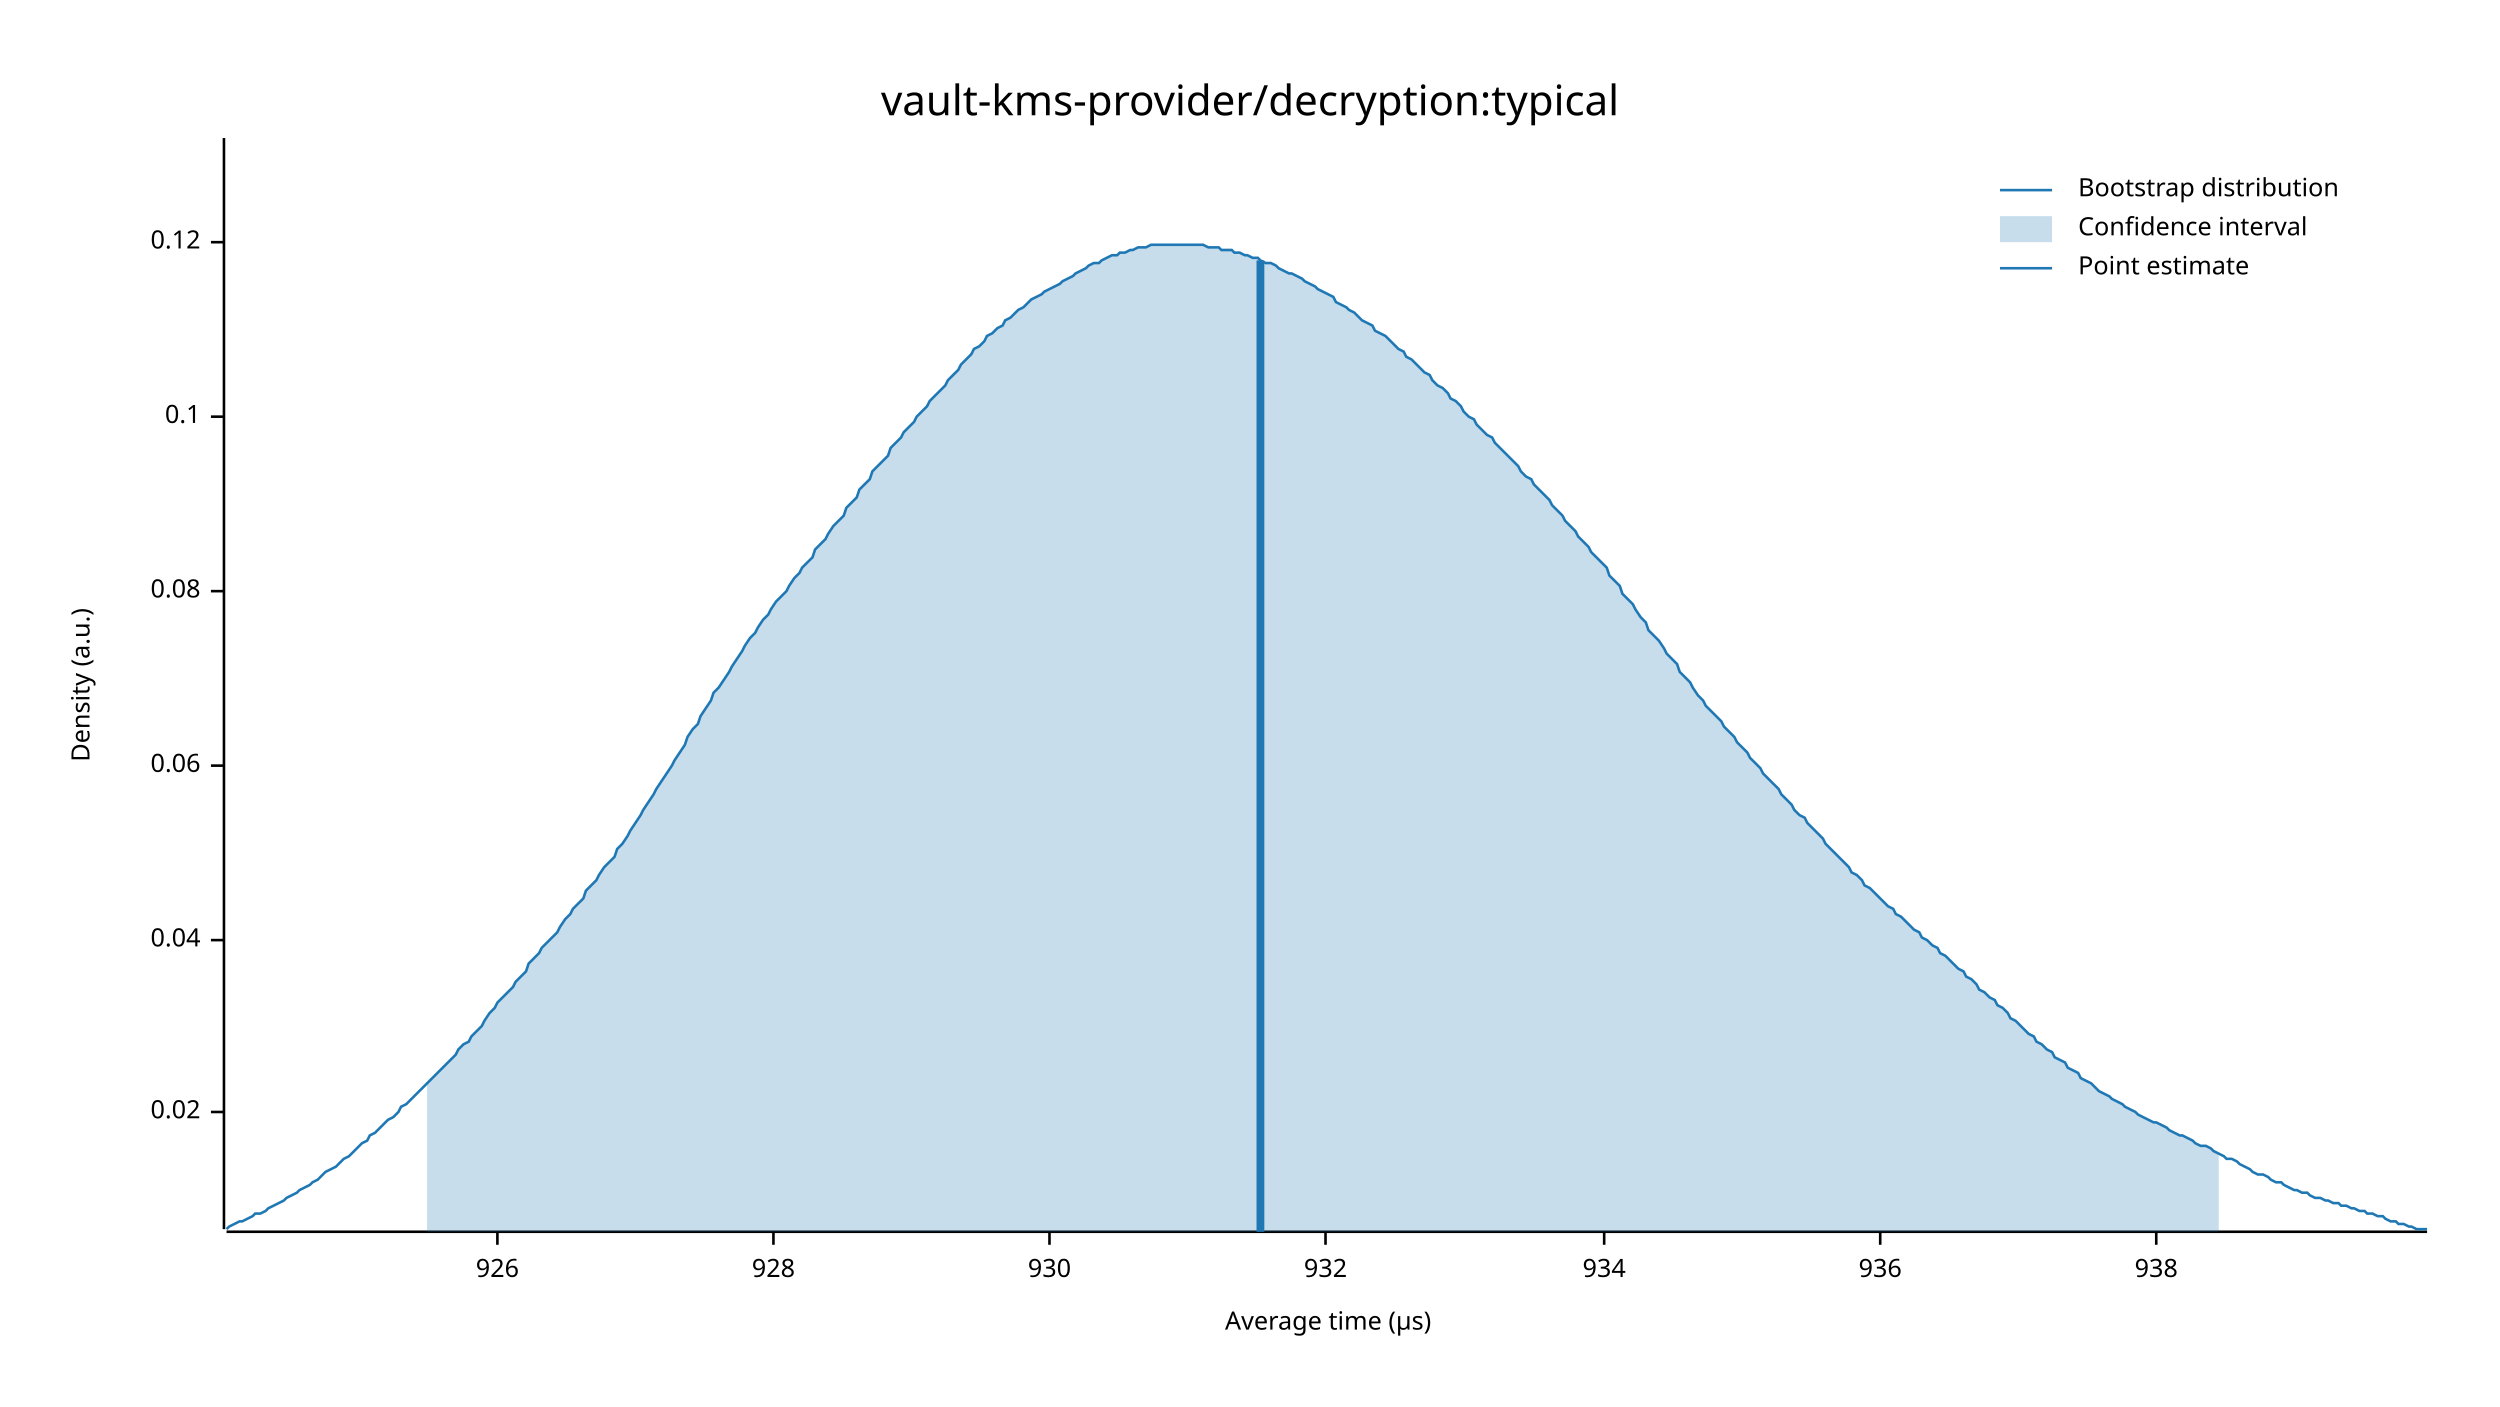
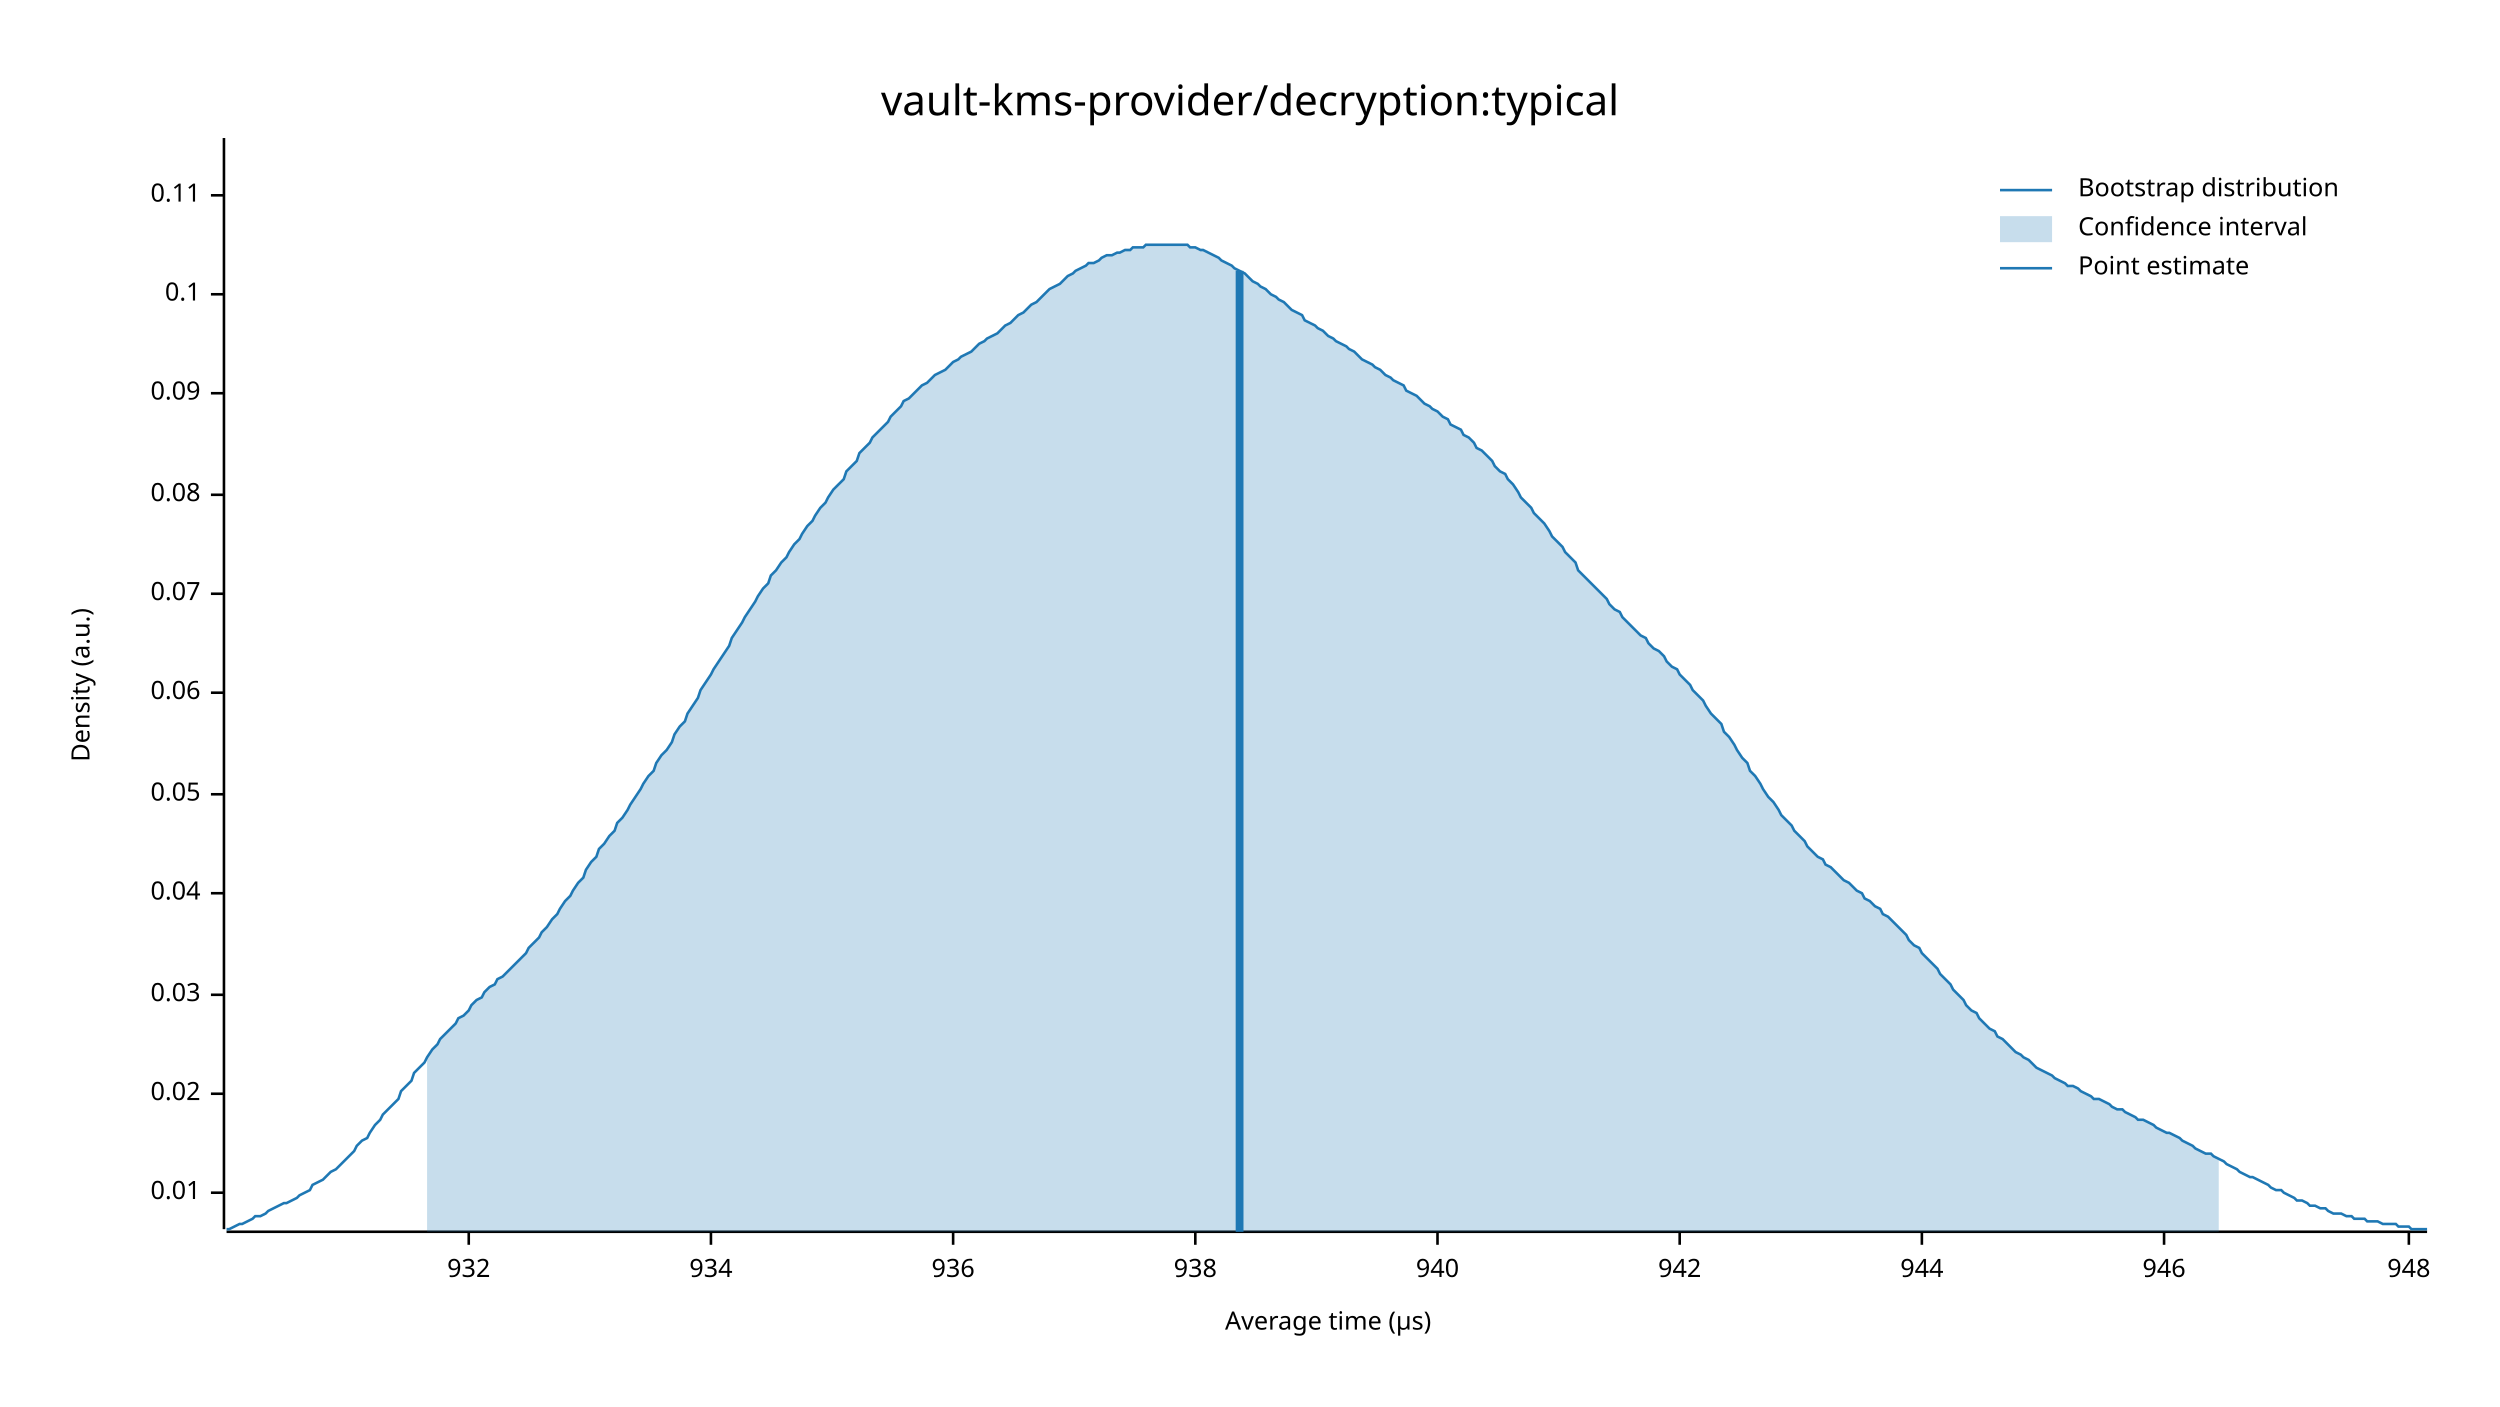
<svg xmlns="http://www.w3.org/2000/svg" width="960" height="540" viewBox="0 0 960 540">
  <text x="480" y="32" dy="0.76em" text-anchor="middle" font-family="sans-serif" font-size="16.129" opacity="1" fill="#000000">
vault-kms-provider/decryption:typical
</text>
  <text x="27" y="263" dy="0.76em" text-anchor="middle" font-family="sans-serif" font-size="9.677" opacity="1" fill="#000000" transform="rotate(270, 27, 263)">
Density (a.u.)
</text>
  <text x="510" y="513" dy="-0.5ex" text-anchor="middle" font-family="sans-serif" font-size="9.677" opacity="1" fill="#000000">
Average time (µs)
</text>
  <polyline fill="none" opacity="1" stroke="#000000" stroke-width="1" points="86,53 86,472 " />
-   <text x="77" y="427" dy="0.5ex" text-anchor="end" font-family="sans-serif" font-size="9.677" opacity="1" fill="#000000">
+   <text x="77" y="458" dy="0.5ex" text-anchor="end" font-family="sans-serif" font-size="9.677" opacity="1" fill="#000000">
+ 0.01
+ </text>
+   <polyline fill="none" opacity="1" stroke="#000000" stroke-width="1" points="81,458 86,458 " />
+   <text x="77" y="420" dy="0.5ex" text-anchor="end" font-family="sans-serif" font-size="9.677" opacity="1" fill="#000000">
0.02
</text>
-   <polyline fill="none" opacity="1" stroke="#000000" stroke-width="1" points="81,427 86,427 " />
-   <text x="77" y="361" dy="0.5ex" text-anchor="end" font-family="sans-serif" font-size="9.677" opacity="1" fill="#000000">
+   <polyline fill="none" opacity="1" stroke="#000000" stroke-width="1" points="81,420 86,420 " />
+   <text x="77" y="382" dy="0.5ex" text-anchor="end" font-family="sans-serif" font-size="9.677" opacity="1" fill="#000000">
+ 0.03
+ </text>
+   <polyline fill="none" opacity="1" stroke="#000000" stroke-width="1" points="81,382 86,382 " />
+   <text x="77" y="343" dy="0.5ex" text-anchor="end" font-family="sans-serif" font-size="9.677" opacity="1" fill="#000000">
0.04
</text>
-   <polyline fill="none" opacity="1" stroke="#000000" stroke-width="1" points="81,361 86,361 " />
-   <text x="77" y="294" dy="0.5ex" text-anchor="end" font-family="sans-serif" font-size="9.677" opacity="1" fill="#000000">
+   <polyline fill="none" opacity="1" stroke="#000000" stroke-width="1" points="81,343 86,343 " />
+   <text x="77" y="305" dy="0.5ex" text-anchor="end" font-family="sans-serif" font-size="9.677" opacity="1" fill="#000000">
+ 0.05
+ </text>
+   <polyline fill="none" opacity="1" stroke="#000000" stroke-width="1" points="81,305 86,305 " />
+   <text x="77" y="266" dy="0.5ex" text-anchor="end" font-family="sans-serif" font-size="9.677" opacity="1" fill="#000000">
0.06
</text>
-   <polyline fill="none" opacity="1" stroke="#000000" stroke-width="1" points="81,294 86,294 " />
-   <text x="77" y="227" dy="0.5ex" text-anchor="end" font-family="sans-serif" font-size="9.677" opacity="1" fill="#000000">
+   <polyline fill="none" opacity="1" stroke="#000000" stroke-width="1" points="81,266 86,266 " />
+   <text x="77" y="228" dy="0.5ex" text-anchor="end" font-family="sans-serif" font-size="9.677" opacity="1" fill="#000000">
+ 0.07
+ </text>
+   <polyline fill="none" opacity="1" stroke="#000000" stroke-width="1" points="81,228 86,228 " />
+   <text x="77" y="190" dy="0.5ex" text-anchor="end" font-family="sans-serif" font-size="9.677" opacity="1" fill="#000000">
0.08
</text>
-   <polyline fill="none" opacity="1" stroke="#000000" stroke-width="1" points="81,227 86,227 " />
-   <text x="77" y="160" dy="0.5ex" text-anchor="end" font-family="sans-serif" font-size="9.677" opacity="1" fill="#000000">
+   <polyline fill="none" opacity="1" stroke="#000000" stroke-width="1" points="81,190 86,190 " />
+   <text x="77" y="151" dy="0.5ex" text-anchor="end" font-family="sans-serif" font-size="9.677" opacity="1" fill="#000000">
+ 0.09
+ </text>
+   <polyline fill="none" opacity="1" stroke="#000000" stroke-width="1" points="81,151 86,151 " />
+   <text x="77" y="113" dy="0.5ex" text-anchor="end" font-family="sans-serif" font-size="9.677" opacity="1" fill="#000000">
0.1
</text>
-   <polyline fill="none" opacity="1" stroke="#000000" stroke-width="1" points="81,160 86,160 " />
-   <text x="77" y="93" dy="0.5ex" text-anchor="end" font-family="sans-serif" font-size="9.677" opacity="1" fill="#000000">
- 0.12
+   <polyline fill="none" opacity="1" stroke="#000000" stroke-width="1" points="81,113 86,113 " />
+   <text x="77" y="75" dy="0.5ex" text-anchor="end" font-family="sans-serif" font-size="9.677" opacity="1" fill="#000000">
+ 0.11
</text>
-   <polyline fill="none" opacity="1" stroke="#000000" stroke-width="1" points="81,93 86,93 " />
+   <polyline fill="none" opacity="1" stroke="#000000" stroke-width="1" points="81,75 86,75 " />
  <polyline fill="none" opacity="1" stroke="#000000" stroke-width="1" points="87,473 932,473 " />
-   <text x="191" y="483" dy="0.76em" text-anchor="middle" font-family="sans-serif" font-size="9.677" opacity="1" fill="#000000">
- 926
- </text>
-   <polyline fill="none" opacity="1" stroke="#000000" stroke-width="1" points="191,473 191,478 " />
-   <text x="297" y="483" dy="0.76em" text-anchor="middle" font-family="sans-serif" font-size="9.677" opacity="1" fill="#000000">
- 928
- </text>
-   <polyline fill="none" opacity="1" stroke="#000000" stroke-width="1" points="297,473 297,478 " />
-   <text x="403" y="483" dy="0.76em" text-anchor="middle" font-family="sans-serif" font-size="9.677" opacity="1" fill="#000000">
- 930
- </text>
-   <polyline fill="none" opacity="1" stroke="#000000" stroke-width="1" points="403,473 403,478 " />
-   <text x="509" y="483" dy="0.76em" text-anchor="middle" font-family="sans-serif" font-size="9.677" opacity="1" fill="#000000">
+   <text x="180" y="483" dy="0.76em" text-anchor="middle" font-family="sans-serif" font-size="9.677" opacity="1" fill="#000000">
932
</text>
-   <polyline fill="none" opacity="1" stroke="#000000" stroke-width="1" points="509,473 509,478 " />
-   <text x="616" y="483" dy="0.76em" text-anchor="middle" font-family="sans-serif" font-size="9.677" opacity="1" fill="#000000">
+   <polyline fill="none" opacity="1" stroke="#000000" stroke-width="1" points="180,473 180,478 " />
+   <text x="273" y="483" dy="0.76em" text-anchor="middle" font-family="sans-serif" font-size="9.677" opacity="1" fill="#000000">
934
</text>
-   <polyline fill="none" opacity="1" stroke="#000000" stroke-width="1" points="616,473 616,478 " />
-   <text x="722" y="483" dy="0.76em" text-anchor="middle" font-family="sans-serif" font-size="9.677" opacity="1" fill="#000000">
+   <polyline fill="none" opacity="1" stroke="#000000" stroke-width="1" points="273,473 273,478 " />
+   <text x="366" y="483" dy="0.76em" text-anchor="middle" font-family="sans-serif" font-size="9.677" opacity="1" fill="#000000">
936
</text>
-   <polyline fill="none" opacity="1" stroke="#000000" stroke-width="1" points="722,473 722,478 " />
-   <text x="828" y="483" dy="0.76em" text-anchor="middle" font-family="sans-serif" font-size="9.677" opacity="1" fill="#000000">
+   <polyline fill="none" opacity="1" stroke="#000000" stroke-width="1" points="366,473 366,478 " />
+   <text x="459" y="483" dy="0.76em" text-anchor="middle" font-family="sans-serif" font-size="9.677" opacity="1" fill="#000000">
938
</text>
-   <polyline fill="none" opacity="1" stroke="#000000" stroke-width="1" points="828,473 828,478 " />
-   <polyline fill="none" opacity="1" stroke="#1F78B4" stroke-width="1" points="87,472 88,471 90,470 92,469 93,469 95,468 97,467 98,466 100,466 102,465 103,464 105,463 107,462 109,461 110,460 112,459 114,458 115,457 117,456 119,455 120,454 122,453 124,451 125,450 127,449 129,448 131,446 132,445 134,444 136,442 137,441 139,439 141,438 142,436 144,435 146,433 147,432 149,430 151,429 153,427 154,425 156,424 158,422 159,421 161,419 163,417 164,416 166,414 168,412 169,411 171,409 173,407 175,405 176,403 178,401 180,400 181,398 183,396 185,394 186,392 188,389 190,387 191,385 193,383 195,381 197,379 198,377 200,375 202,373 203,370 205,368 207,366 208,364 210,362 212,360 214,358 215,356 217,353 219,351 220,349 222,347 224,345 225,342 227,340 229,338 230,336 232,333 234,331 236,329 237,326 239,324 241,321 242,319 244,316 246,313 247,311 249,308 251,305 252,303 254,300 256,297 258,294 259,292 261,289 263,286 264,283 266,280 268,278 269,275 271,272 273,269 274,266 276,264 278,261 280,258 281,256 283,253 285,250 286,248 288,245 290,243 291,241 293,238 295,236 296,234 298,231 300,229 302,227 303,225 305,222 307,220 308,218 310,216 312,214 313,211 315,209 317,207 318,205 320,202 322,200 324,198 325,195 327,193 329,191 330,188 332,186 334,184 335,181 337,179 339,177 341,175 342,172 344,170 346,168 347,166 349,164 351,162 352,160 354,158 356,156 357,154 359,152 361,150 363,148 364,146 366,144 368,142 369,140 371,138 373,136 374,134 376,133 378,131 379,129 381,128 383,126 385,125 386,123 388,122 390,120 391,119 393,118 395,116 396,115 398,114 400,113 401,112 403,111 405,110 407,109 408,108 410,107 412,106 413,105 415,104 417,103 418,102 420,101 422,101 423,100 425,99 427,98 429,98 430,97 432,97 434,96 435,96 437,95 439,95 440,95 442,94 444,94 445,94 447,94 449,94 451,94 452,94 454,94 456,94 457,94 459,94 461,94 462,94 464,95 466,95 468,95 469,96 471,96 473,96 474,97 476,97 478,98 479,98 481,99 483,99 484,100 486,101 488,101 490,102 491,103 493,104 495,105 496,105 498,106 500,107 501,108 503,109 505,110 506,111 508,112 510,113 512,114 513,116 515,117 517,118 518,119 520,120 522,122 523,123 525,124 527,125 528,127 530,128 532,129 534,131 535,132 537,134 539,135 540,137 542,138 544,140 545,141 547,143 549,144 550,146 552,148 554,149 556,151 557,153 559,154 561,156 562,158 564,160 566,161 567,163 569,165 571,167 573,168 574,170 576,172 578,174 579,175 581,177 583,179 584,181 586,183 588,184 589,186 591,188 593,190 595,192 596,194 598,196 600,198 601,200 603,202 605,204 606,206 608,208 610,210 611,212 613,214 615,216 617,218 618,221 620,223 622,225 623,228 625,230 627,232 628,234 630,237 632,239 633,242 635,244 637,246 639,249 640,251 642,253 644,255 645,258 647,260 649,262 650,264 652,267 654,269 655,271 657,273 659,275 661,277 662,279 664,281 666,283 667,285 669,287 671,289 672,291 674,293 676,295 677,297 679,299 681,301 683,303 684,305 686,307 688,309 689,311 691,313 693,314 694,316 696,318 698,320 700,322 701,324 703,326 705,328 706,329 708,331 710,333 711,335 713,336 715,338 716,340 718,341 720,343 722,345 723,346 725,348 727,349 728,351 730,352 732,354 733,355 735,357 737,358 738,360 740,361 742,363 744,364 745,366 747,367 749,369 750,370 752,372 754,373 755,375 757,376 759,378 760,380 762,381 764,383 766,384 767,386 769,387 771,389 772,391 774,392 776,394 777,395 779,397 781,398 782,400 784,401 786,403 788,404 789,406 791,407 793,408 794,410 796,411 798,412 799,414 801,415 803,416 804,417 806,419 808,420 810,421 811,422 813,423 815,424 816,425 818,426 820,427 821,428 823,429 825,430 827,431 828,431 830,432 832,433 833,434 835,435 837,436 838,436 840,437 842,438 843,439 845,440 847,440 849,441 850,442 852,443 854,444 855,445 857,445 859,446 860,447 862,448 864,449 865,450 867,451 869,451 871,452 872,453 874,454 876,454 877,455 879,456 881,457 882,457 884,458 886,458 887,459 889,460 891,460 893,461 894,461 896,462 898,462 899,463 901,463 903,464 904,464 906,465 908,465 909,466 911,466 913,467 915,467 916,468 918,469 920,469 921,470 923,470 925,471 926,471 928,472 930,472 932,472 " />
-   <polygon opacity="0.25" fill="#1F78B4" points="164,416 166,414 168,412 169,411 171,409 173,407 175,405 176,403 178,401 180,400 181,398 183,396 185,394 186,392 188,389 190,387 191,385 193,383 195,381 197,379 198,377 200,375 202,373 203,370 205,368 207,366 208,364 210,362 212,360 214,358 215,356 217,353 219,351 220,349 222,347 224,345 225,342 227,340 229,338 230,336 232,333 234,331 236,329 237,326 239,324 241,321 242,319 244,316 246,313 247,311 249,308 251,305 252,303 254,300 256,297 258,294 259,292 261,289 263,286 264,283 266,280 268,278 269,275 271,272 273,269 274,266 276,264 278,261 280,258 281,256 283,253 285,250 286,248 288,245 290,243 291,241 293,238 295,236 296,234 298,231 300,229 302,227 303,225 305,222 307,220 308,218 310,216 312,214 313,211 315,209 317,207 318,205 320,202 322,200 324,198 325,195 327,193 329,191 330,188 332,186 334,184 335,181 337,179 339,177 341,175 342,172 344,170 346,168 347,166 349,164 351,162 352,160 354,158 356,156 357,154 359,152 361,150 363,148 364,146 366,144 368,142 369,140 371,138 373,136 374,134 376,133 378,131 379,129 381,128 383,126 385,125 386,123 388,122 390,120 391,119 393,118 395,116 396,115 398,114 400,113 401,112 403,111 405,110 407,109 408,108 410,107 412,106 413,105 415,104 417,103 418,102 420,101 422,101 423,100 425,99 427,98 429,98 430,97 432,97 434,96 435,96 437,95 439,95 440,95 442,94 444,94 445,94 447,94 449,94 451,94 452,94 454,94 456,94 457,94 459,94 461,94 462,94 464,95 466,95 468,95 469,96 471,96 473,96 474,97 476,97 478,98 479,98 481,99 483,99 484,100 486,101 488,101 490,102 491,103 493,104 495,105 496,105 498,106 500,107 501,108 503,109 505,110 506,111 508,112 510,113 512,114 513,116 515,117 517,118 518,119 520,120 522,122 523,123 525,124 527,125 528,127 530,128 532,129 534,131 535,132 537,134 539,135 540,137 542,138 544,140 545,141 547,143 549,144 550,146 552,148 554,149 556,151 557,153 559,154 561,156 562,158 564,160 566,161 567,163 569,165 571,167 573,168 574,170 576,172 578,174 579,175 581,177 583,179 584,181 586,183 588,184 589,186 591,188 593,190 595,192 596,194 598,196 600,198 601,200 603,202 605,204 606,206 608,208 610,210 611,212 613,214 615,216 617,218 618,221 620,223 622,225 623,228 625,230 627,232 628,234 630,237 632,239 633,242 635,244 637,246 639,249 640,251 642,253 644,255 645,258 647,260 649,262 650,264 652,267 654,269 655,271 657,273 659,275 661,277 662,279 664,281 666,283 667,285 669,287 671,289 672,291 674,293 676,295 677,297 679,299 681,301 683,303 684,305 686,307 688,309 689,311 691,313 693,314 694,316 696,318 698,320 700,322 701,324 703,326 705,328 706,329 708,331 710,333 711,335 713,336 715,338 716,340 718,341 720,343 722,345 723,346 725,348 727,349 728,351 730,352 732,354 733,355 735,357 737,358 738,360 740,361 742,363 744,364 745,366 747,367 749,369 750,370 752,372 754,373 755,375 757,376 759,378 760,380 762,381 764,383 766,384 767,386 769,387 771,389 772,391 774,392 776,394 777,395 779,397 781,398 782,400 784,401 786,403 788,404 789,406 791,407 793,408 794,410 796,411 798,412 799,414 801,415 803,416 804,417 806,419 808,420 810,421 811,422 813,423 815,424 816,425 818,426 820,427 821,428 823,429 825,430 827,431 828,431 830,432 832,433 833,434 835,435 837,436 838,436 840,437 842,438 843,439 845,440 847,440 849,441 850,442 852,443 852,473 164,473 " />
-   <polyline fill="none" opacity="1" stroke="#1F78B4" stroke-width="3" points="484,473 484,100 " />
+   <polyline fill="none" opacity="1" stroke="#000000" stroke-width="1" points="459,473 459,478 " />
+   <text x="552" y="483" dy="0.76em" text-anchor="middle" font-family="sans-serif" font-size="9.677" opacity="1" fill="#000000">
+ 940
+ </text>
+   <polyline fill="none" opacity="1" stroke="#000000" stroke-width="1" points="552,473 552,478 " />
+   <text x="645" y="483" dy="0.76em" text-anchor="middle" font-family="sans-serif" font-size="9.677" opacity="1" fill="#000000">
+ 942
+ </text>
+   <polyline fill="none" opacity="1" stroke="#000000" stroke-width="1" points="645,473 645,478 " />
+   <text x="738" y="483" dy="0.76em" text-anchor="middle" font-family="sans-serif" font-size="9.677" opacity="1" fill="#000000">
+ 944
+ </text>
+   <polyline fill="none" opacity="1" stroke="#000000" stroke-width="1" points="738,473 738,478 " />
+   <text x="831" y="483" dy="0.76em" text-anchor="middle" font-family="sans-serif" font-size="9.677" opacity="1" fill="#000000">
+ 946
+ </text>
+   <polyline fill="none" opacity="1" stroke="#000000" stroke-width="1" points="831,473 831,478 " />
+   <text x="925" y="483" dy="0.76em" text-anchor="middle" font-family="sans-serif" font-size="9.677" opacity="1" fill="#000000">
+ 948
+ </text>
+   <polyline fill="none" opacity="1" stroke="#000000" stroke-width="1" points="925,473 925,478 " />
+   <polyline fill="none" opacity="1" stroke="#1F78B4" stroke-width="1" points="87,472 88,472 90,471 92,470 93,470 95,469 97,468 98,467 100,467 102,466 103,465 105,464 107,463 109,462 110,462 112,461 114,460 115,459 117,458 119,457 120,455 122,454 124,453 125,452 127,450 129,449 131,447 132,446 134,444 136,442 137,440 139,438 141,437 142,435 144,432 146,430 147,428 149,426 151,424 153,422 154,419 156,417 158,415 159,412 161,410 163,408 164,406 166,403 168,401 169,399 171,397 173,395 175,393 176,391 178,390 180,388 181,386 183,384 185,383 186,381 188,379 190,378 191,376 193,375 195,373 197,371 198,370 200,368 202,366 203,364 205,362 207,360 208,358 210,356 212,353 214,351 215,349 217,346 219,344 220,342 222,339 224,337 225,334 227,331 229,329 230,326 232,324 234,321 236,319 237,316 239,314 241,311 242,309 244,306 246,303 247,301 249,298 251,296 252,293 254,290 256,288 258,285 259,282 261,279 263,277 264,274 266,271 268,268 269,265 271,262 273,259 274,257 276,254 278,251 280,248 281,245 283,242 285,239 286,237 288,234 290,231 291,229 293,226 295,224 296,221 298,219 300,216 302,214 303,212 305,209 307,207 308,205 310,202 312,200 313,198 315,195 317,193 318,191 320,188 322,186 324,184 325,181 327,179 329,177 330,174 332,172 334,170 335,168 337,166 339,164 341,162 342,160 344,158 346,156 347,154 349,153 351,151 352,150 354,148 356,147 357,146 359,144 361,143 363,142 364,141 366,139 368,138 369,137 371,136 373,135 374,134 376,132 378,131 379,130 381,129 383,128 385,126 386,125 388,124 390,122 391,121 393,120 395,118 396,117 398,116 400,114 401,113 403,111 405,110 407,109 408,108 410,106 412,105 413,104 415,103 417,102 418,101 420,101 422,100 423,99 425,98 427,98 429,97 430,97 432,96 434,96 435,95 437,95 439,95 440,94 442,94 444,94 445,94 447,94 449,94 451,94 452,94 454,94 456,94 457,95 459,95 461,96 462,96 464,97 466,98 468,99 469,100 471,101 473,102 474,103 476,104 478,105 479,106 481,108 483,109 484,110 486,111 488,113 490,114 491,115 493,116 495,118 496,119 498,120 500,121 501,123 503,124 505,125 506,126 508,127 510,129 512,130 513,131 515,132 517,133 518,134 520,135 522,137 523,138 525,139 527,140 528,141 530,142 532,144 534,145 535,146 537,147 539,148 540,150 542,151 544,152 545,153 547,155 549,156 550,157 552,158 554,160 556,161 557,163 559,164 561,165 562,167 564,168 566,170 567,172 569,173 571,175 573,177 574,179 576,181 578,182 579,184 581,186 583,189 584,191 586,193 588,195 589,197 591,199 593,201 595,204 596,206 598,208 600,210 601,212 603,214 605,216 606,219 608,221 610,223 611,224 613,226 615,228 617,230 618,232 620,234 622,235 623,237 625,239 627,241 628,242 630,244 632,245 633,247 635,249 637,250 639,252 640,254 642,256 644,257 645,259 647,261 649,263 650,265 652,267 654,269 655,271 657,274 659,276 661,278 662,281 664,283 666,286 667,288 669,291 671,293 672,296 674,298 676,301 677,303 679,306 681,308 683,311 684,313 686,315 688,317 689,319 691,321 693,323 694,325 696,327 698,329 700,330 701,332 703,333 705,335 706,336 708,338 710,339 711,340 713,342 715,343 716,345 718,346 720,348 722,349 723,351 725,352 727,354 728,355 730,357 732,359 733,361 735,363 737,364 738,366 740,368 742,370 744,372 745,374 747,376 749,378 750,380 752,382 754,384 755,386 757,388 759,389 760,391 762,393 764,395 766,396 767,398 769,399 771,401 772,402 774,404 776,405 777,406 779,407 781,409 782,410 784,411 786,412 788,413 789,414 791,415 793,416 794,417 796,417 798,418 799,419 801,420 803,421 804,422 806,422 808,423 810,424 811,425 813,426 815,426 816,427 818,428 820,429 821,430 823,430 825,431 827,432 828,433 830,434 832,435 833,435 835,436 837,437 838,438 840,439 842,440 843,441 845,442 847,443 849,443 850,444 852,445 854,446 855,447 857,448 859,449 860,450 862,451 864,452 865,452 867,453 869,454 871,455 872,456 874,457 876,457 877,458 879,459 881,460 882,461 884,461 886,462 887,463 889,463 891,464 893,464 894,465 896,466 898,466 899,466 901,467 903,467 904,468 906,468 908,468 909,469 911,469 913,469 915,470 916,470 918,470 920,470 921,471 923,471 925,471 926,472 928,472 930,472 932,472 " />
+   <polygon opacity="0.25" fill="#1F78B4" points="164,406 166,403 168,401 169,399 171,397 173,395 175,393 176,391 178,390 180,388 181,386 183,384 185,383 186,381 188,379 190,378 191,376 193,375 195,373 197,371 198,370 200,368 202,366 203,364 205,362 207,360 208,358 210,356 212,353 214,351 215,349 217,346 219,344 220,342 222,339 224,337 225,334 227,331 229,329 230,326 232,324 234,321 236,319 237,316 239,314 241,311 242,309 244,306 246,303 247,301 249,298 251,296 252,293 254,290 256,288 258,285 259,282 261,279 263,277 264,274 266,271 268,268 269,265 271,262 273,259 274,257 276,254 278,251 280,248 281,245 283,242 285,239 286,237 288,234 290,231 291,229 293,226 295,224 296,221 298,219 300,216 302,214 303,212 305,209 307,207 308,205 310,202 312,200 313,198 315,195 317,193 318,191 320,188 322,186 324,184 325,181 327,179 329,177 330,174 332,172 334,170 335,168 337,166 339,164 341,162 342,160 344,158 346,156 347,154 349,153 351,151 352,150 354,148 356,147 357,146 359,144 361,143 363,142 364,141 366,139 368,138 369,137 371,136 373,135 374,134 376,132 378,131 379,130 381,129 383,128 385,126 386,125 388,124 390,122 391,121 393,120 395,118 396,117 398,116 400,114 401,113 403,111 405,110 407,109 408,108 410,106 412,105 413,104 415,103 417,102 418,101 420,101 422,100 423,99 425,98 427,98 429,97 430,97 432,96 434,96 435,95 437,95 439,95 440,94 442,94 444,94 445,94 447,94 449,94 451,94 452,94 454,94 456,94 457,95 459,95 461,96 462,96 464,97 466,98 468,99 469,100 471,101 473,102 474,103 476,104 478,105 479,106 481,108 483,109 484,110 486,111 488,113 490,114 491,115 493,116 495,118 496,119 498,120 500,121 501,123 503,124 505,125 506,126 508,127 510,129 512,130 513,131 515,132 517,133 518,134 520,135 522,137 523,138 525,139 527,140 528,141 530,142 532,144 534,145 535,146 537,147 539,148 540,150 542,151 544,152 545,153 547,155 549,156 550,157 552,158 554,160 556,161 557,163 559,164 561,165 562,167 564,168 566,170 567,172 569,173 571,175 573,177 574,179 576,181 578,182 579,184 581,186 583,189 584,191 586,193 588,195 589,197 591,199 593,201 595,204 596,206 598,208 600,210 601,212 603,214 605,216 606,219 608,221 610,223 611,224 613,226 615,228 617,230 618,232 620,234 622,235 623,237 625,239 627,241 628,242 630,244 632,245 633,247 635,249 637,250 639,252 640,254 642,256 644,257 645,259 647,261 649,263 650,265 652,267 654,269 655,271 657,274 659,276 661,278 662,281 664,283 666,286 667,288 669,291 671,293 672,296 674,298 676,301 677,303 679,306 681,308 683,311 684,313 686,315 688,317 689,319 691,321 693,323 694,325 696,327 698,329 700,330 701,332 703,333 705,335 706,336 708,338 710,339 711,340 713,342 715,343 716,345 718,346 720,348 722,349 723,351 725,352 727,354 728,355 730,357 732,359 733,361 735,363 737,364 738,366 740,368 742,370 744,372 745,374 747,376 749,378 750,380 752,382 754,384 755,386 757,388 759,389 760,391 762,393 764,395 766,396 767,398 769,399 771,401 772,402 774,404 776,405 777,406 779,407 781,409 782,410 784,411 786,412 788,413 789,414 791,415 793,416 794,417 796,417 798,418 799,419 801,420 803,421 804,422 806,422 808,423 810,424 811,425 813,426 815,426 816,427 818,428 820,429 821,430 823,430 825,431 827,432 828,433 830,434 832,435 833,435 835,436 837,437 838,438 840,439 842,440 843,441 845,442 847,443 849,443 850,444 852,445 852,473 164,473 " />
+   <polyline fill="none" opacity="1" stroke="#1F78B4" stroke-width="3" points="476,473 476,104 " />
  <text x="798" y="68" dy="0.76em" text-anchor="start" font-family="sans-serif" font-size="9.677" opacity="1" fill="#000000">
Bootstrap distribution
</text>
  <text x="798" y="83" dy="0.76em" text-anchor="start" font-family="sans-serif" font-size="9.677" opacity="1" fill="#000000">
Confidence interval
</text>
  <text x="798" y="98" dy="0.76em" text-anchor="start" font-family="sans-serif" font-size="9.677" opacity="1" fill="#000000">
Point estimate
</text>
  <polyline fill="none" opacity="1" stroke="#1F78B4" stroke-width="1" points="768,73 788,73 " />
  <rect x="768" y="83" width="20" height="10" opacity="0.25" fill="#1F78B4" stroke="none" />
  <polyline fill="none" opacity="1" stroke="#1F78B4" stroke-width="1" points="768,103 788,103 " />
</svg>
